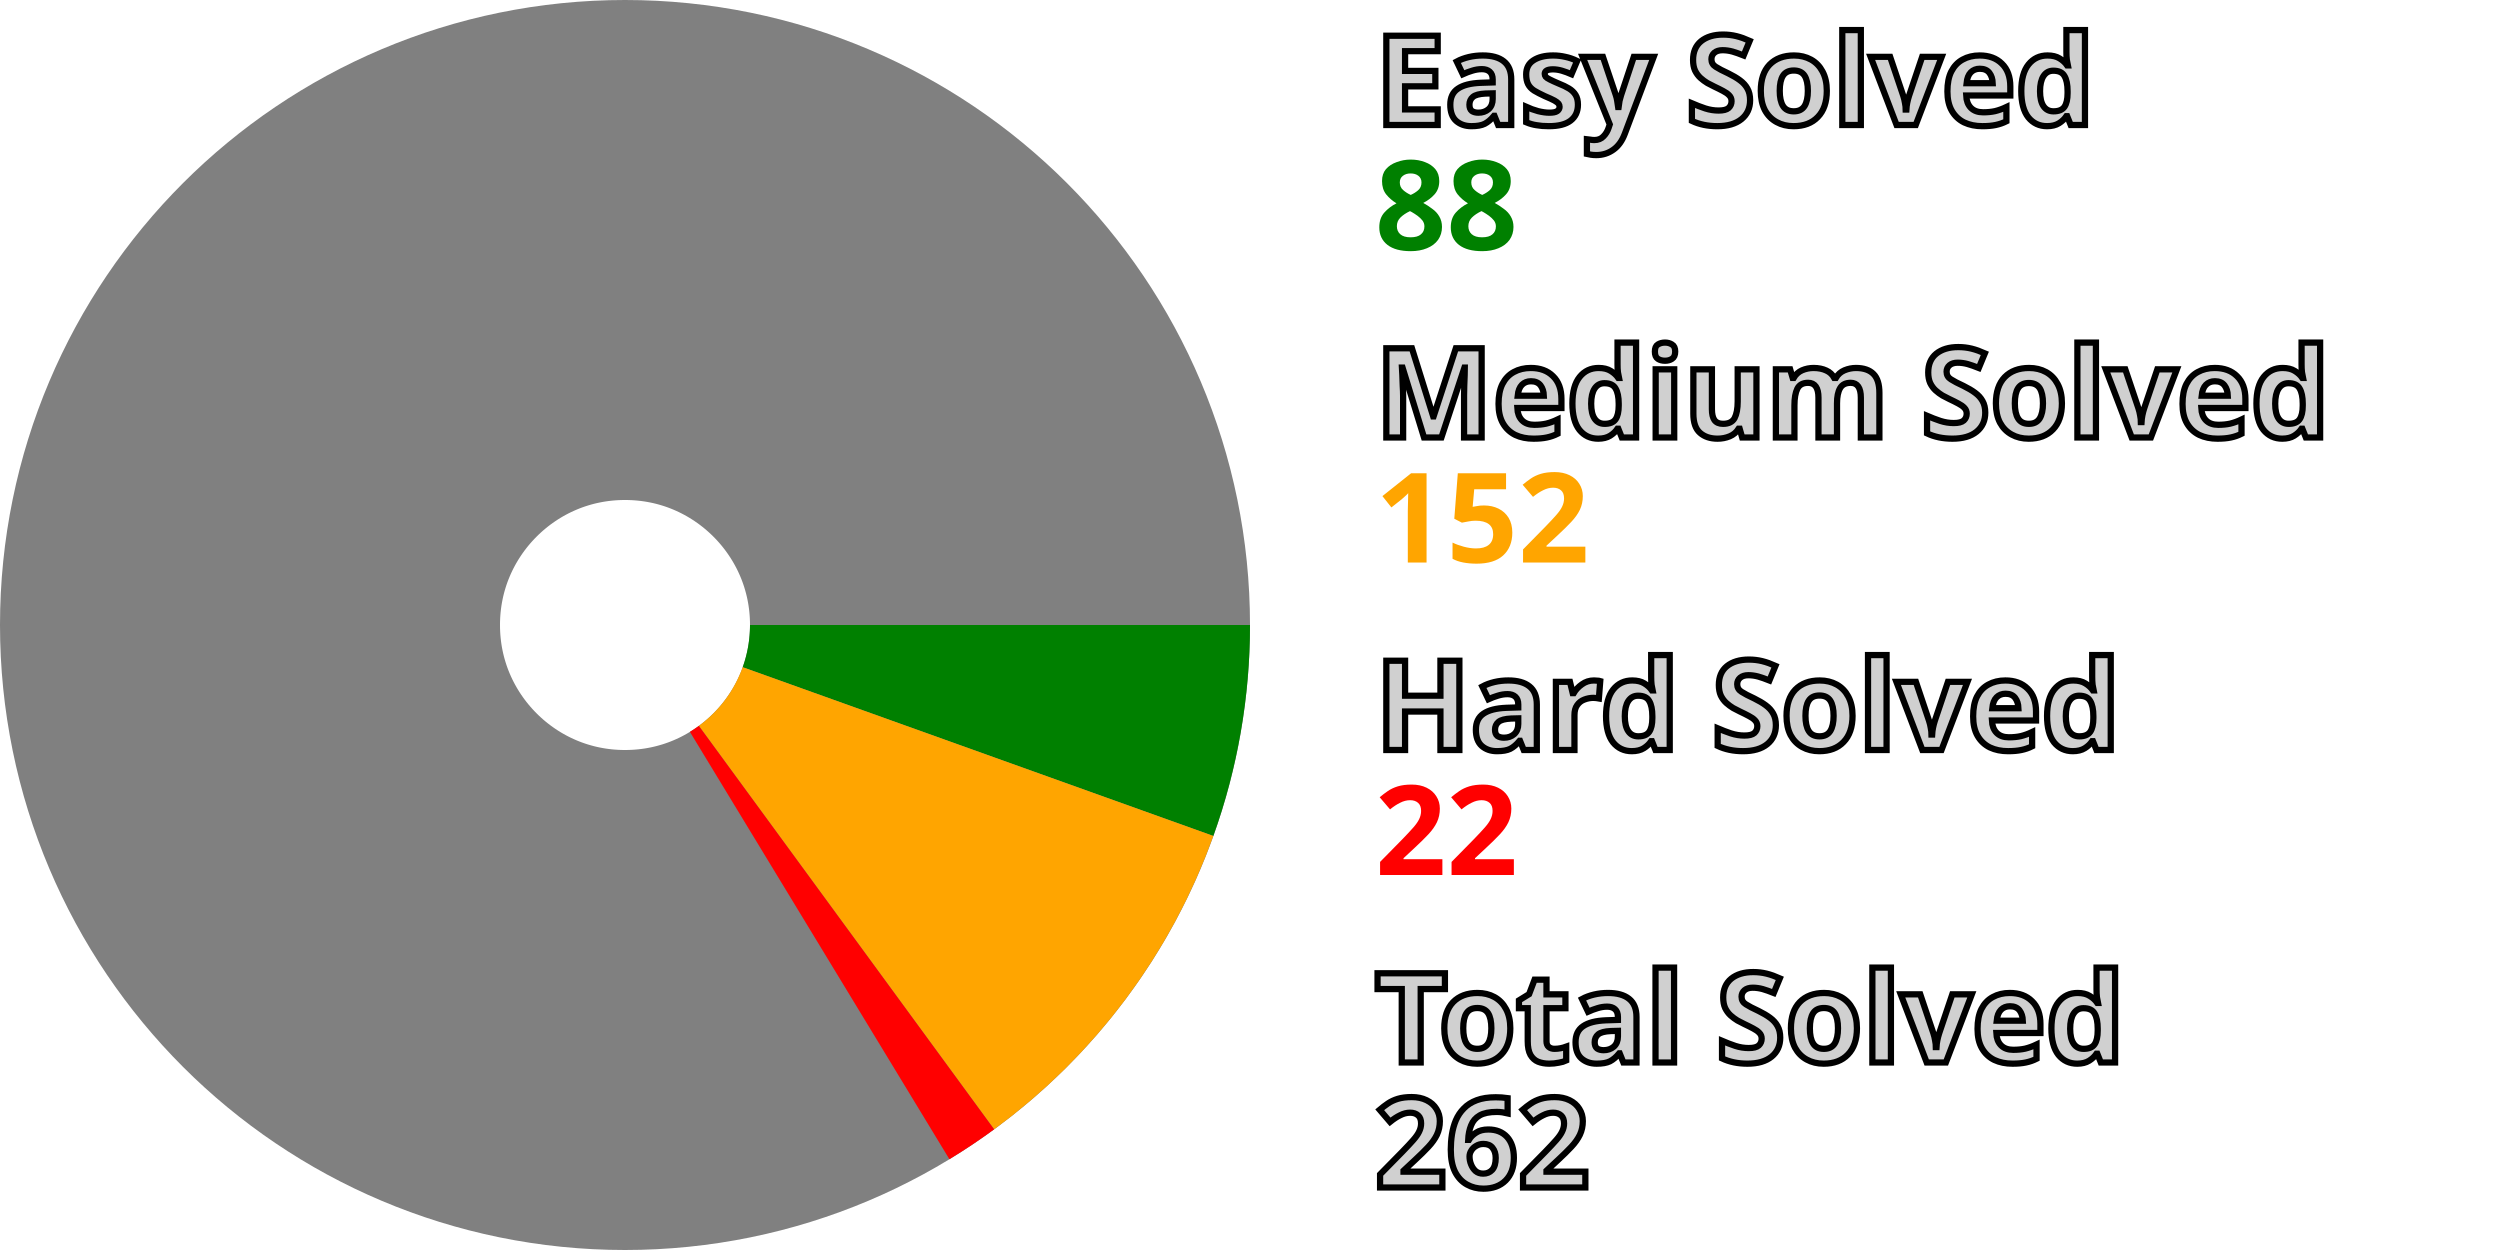
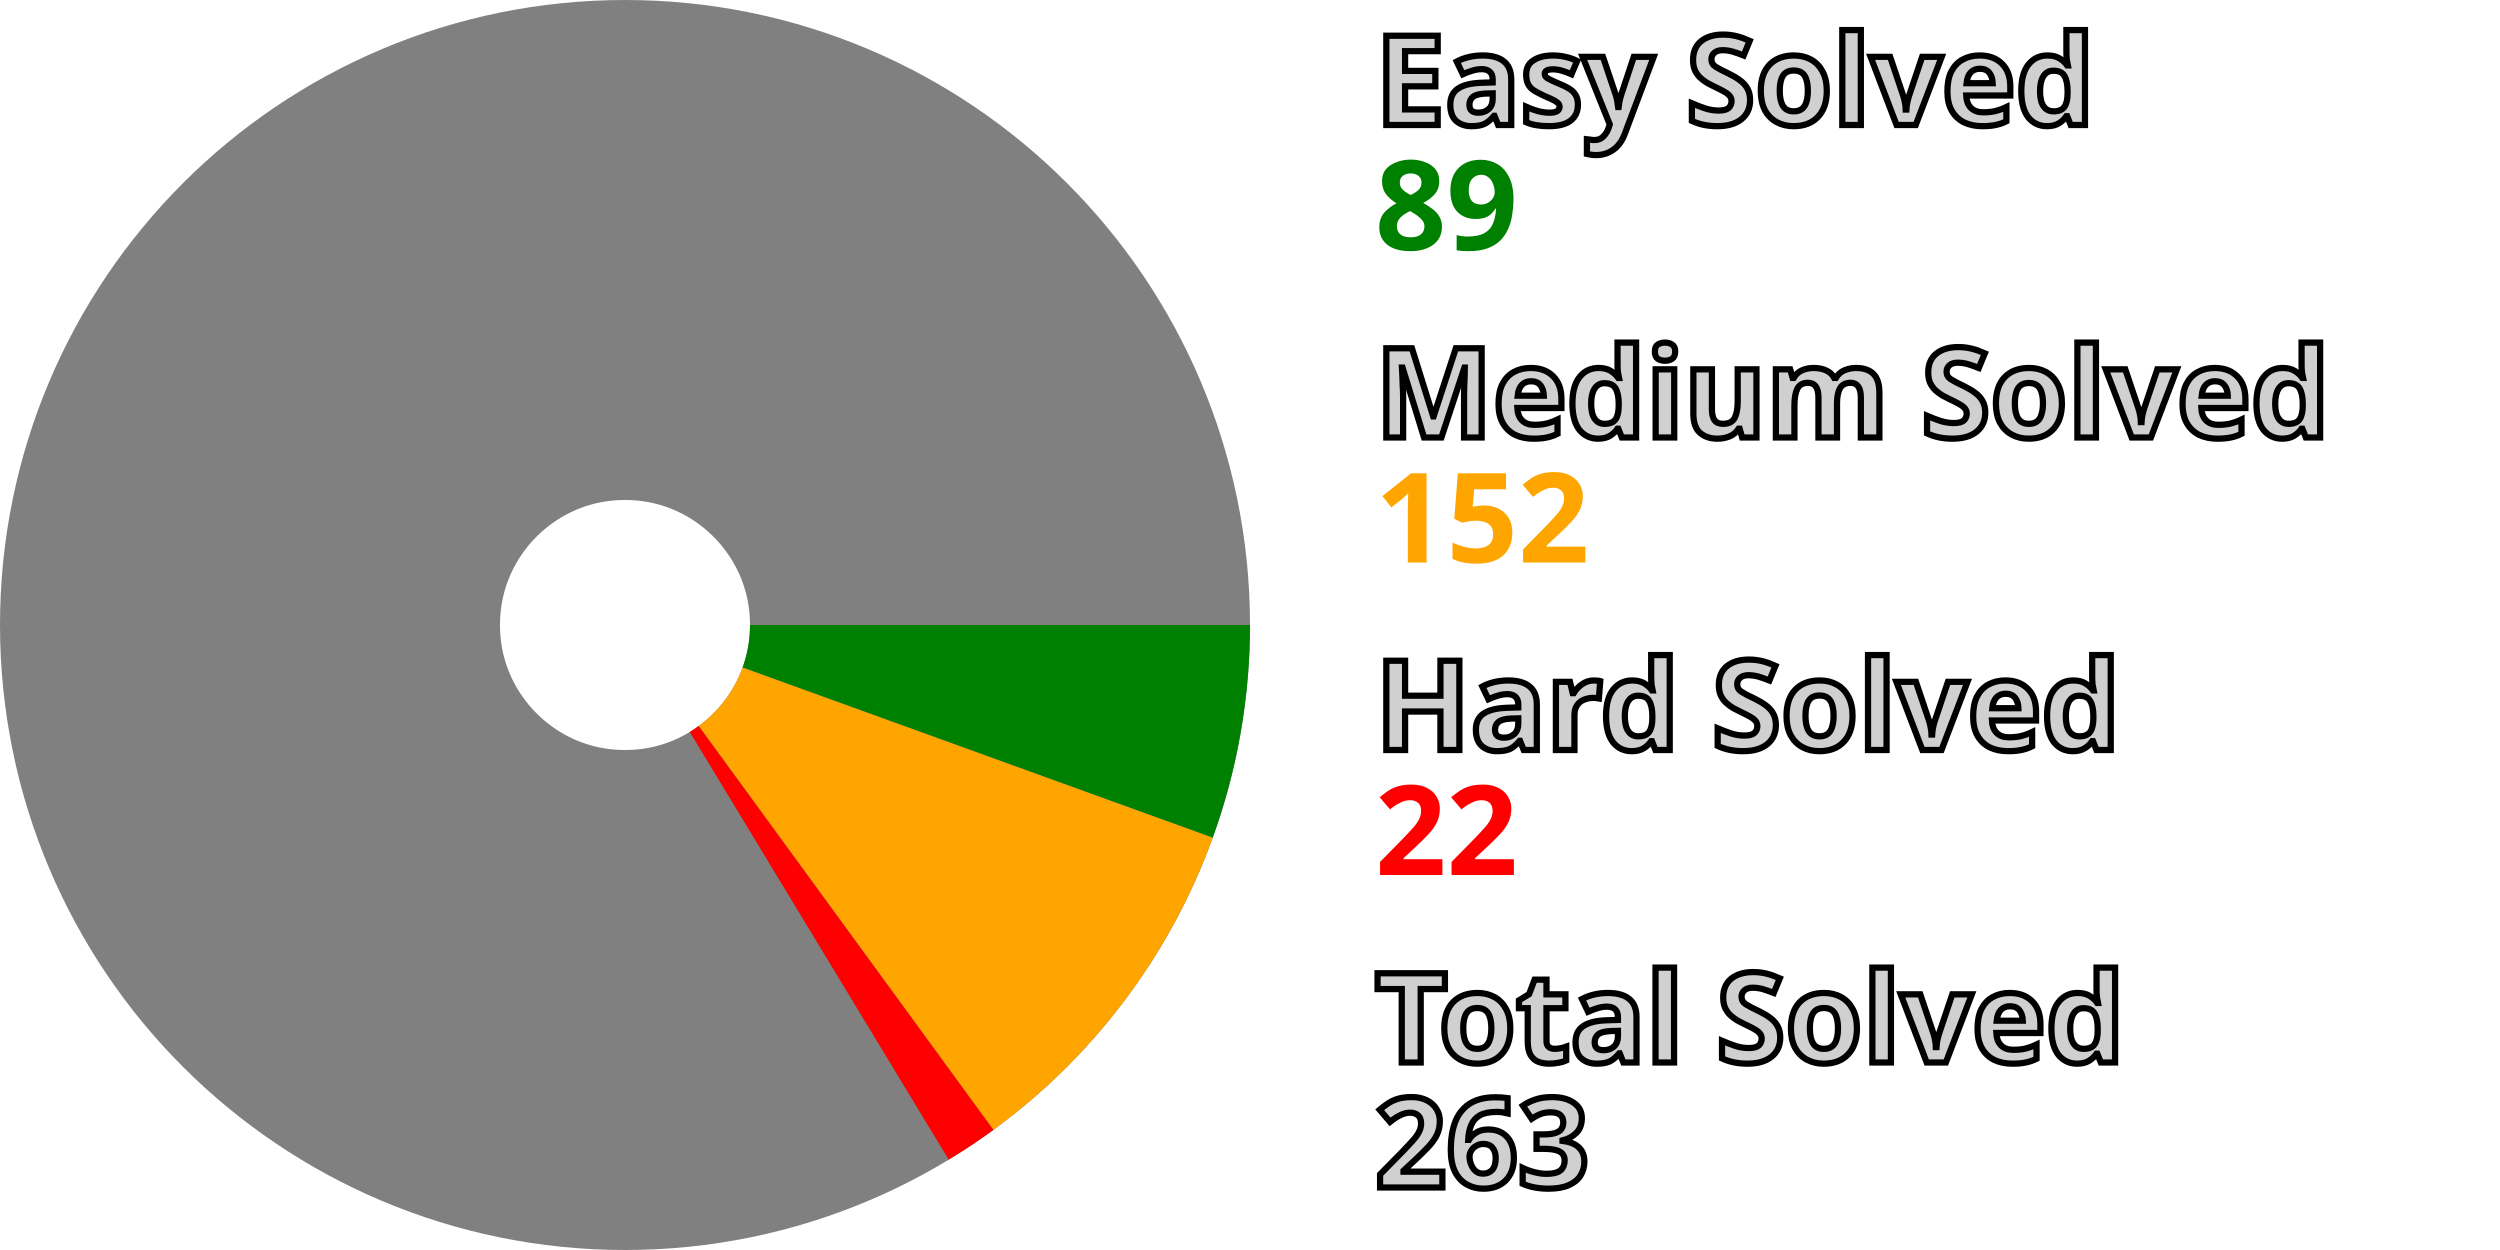
<svg xmlns="http://www.w3.org/2000/svg" width="200" height="100" viewBox="0 0 200 100" stroke-width="40" fill="none">
  <style>.small {font: bold 10px sans-serif; fill: #d0d0d0; stroke: black; stroke-width: 0.5px;}</style>
  <style>.esy {font: bold 10px sans-serif; fill: green;}</style>
  <style>.mdm {font: bold 10px sans-serif; fill: orange;}</style>
  <style>.hrd {font: bold 10px sans-serif; fill: red;}</style>
  <circle cx="50" cy="50" r="30.0" stroke="gray" />
-   <path d="M80.0 50 A 30.0 30.0, 0, 0, 1, 78.24 60.126" stroke="green" />
-   <path d="M78.24 60.126 A 30.0 30.0, 0, 0, 1, 67.719 74.208" stroke="orange" />
-   <path d="M67.719 74.208 A 30.0 30.0, 0, 0, 1, 65.572 75.642" stroke="red" />
+   <path d="M80.0 50 A 30.0 30.0, 0, 0, 1, 78.209 60.212" stroke="green" />
+   <path d="M78.209 60.212 A 30.0 30.0, 0, 0, 1, 67.681 74.236" stroke="orange" />
+   <path d="M67.681 74.236 A 30.0 30.0, 0, 0, 1, 65.537 75.663" stroke="red" />
  <text x="110.0" y="10.0" class="small">Easy Solved</text>
-   <text x="110.0" y="20.0" class="esy">88</text>
+   <text x="110.0" y="20.0" class="esy">89</text>
  <text x="110.0" y="35.0" class="small">Medium Solved</text>
  <text x="110.0" y="45.0" class="mdm">152</text>
  <text x="110.0" y="60.0" class="small">Hard Solved</text>
  <text x="110.0" y="70.0" class="hrd">22</text>
  <text x="110.0" y="85.0" class="small">Total Solved</text>
-   <text x="110.0" y="95.0" class="small">262</text>
+   <text x="110.0" y="95.0" class="small">263</text>
</svg>
